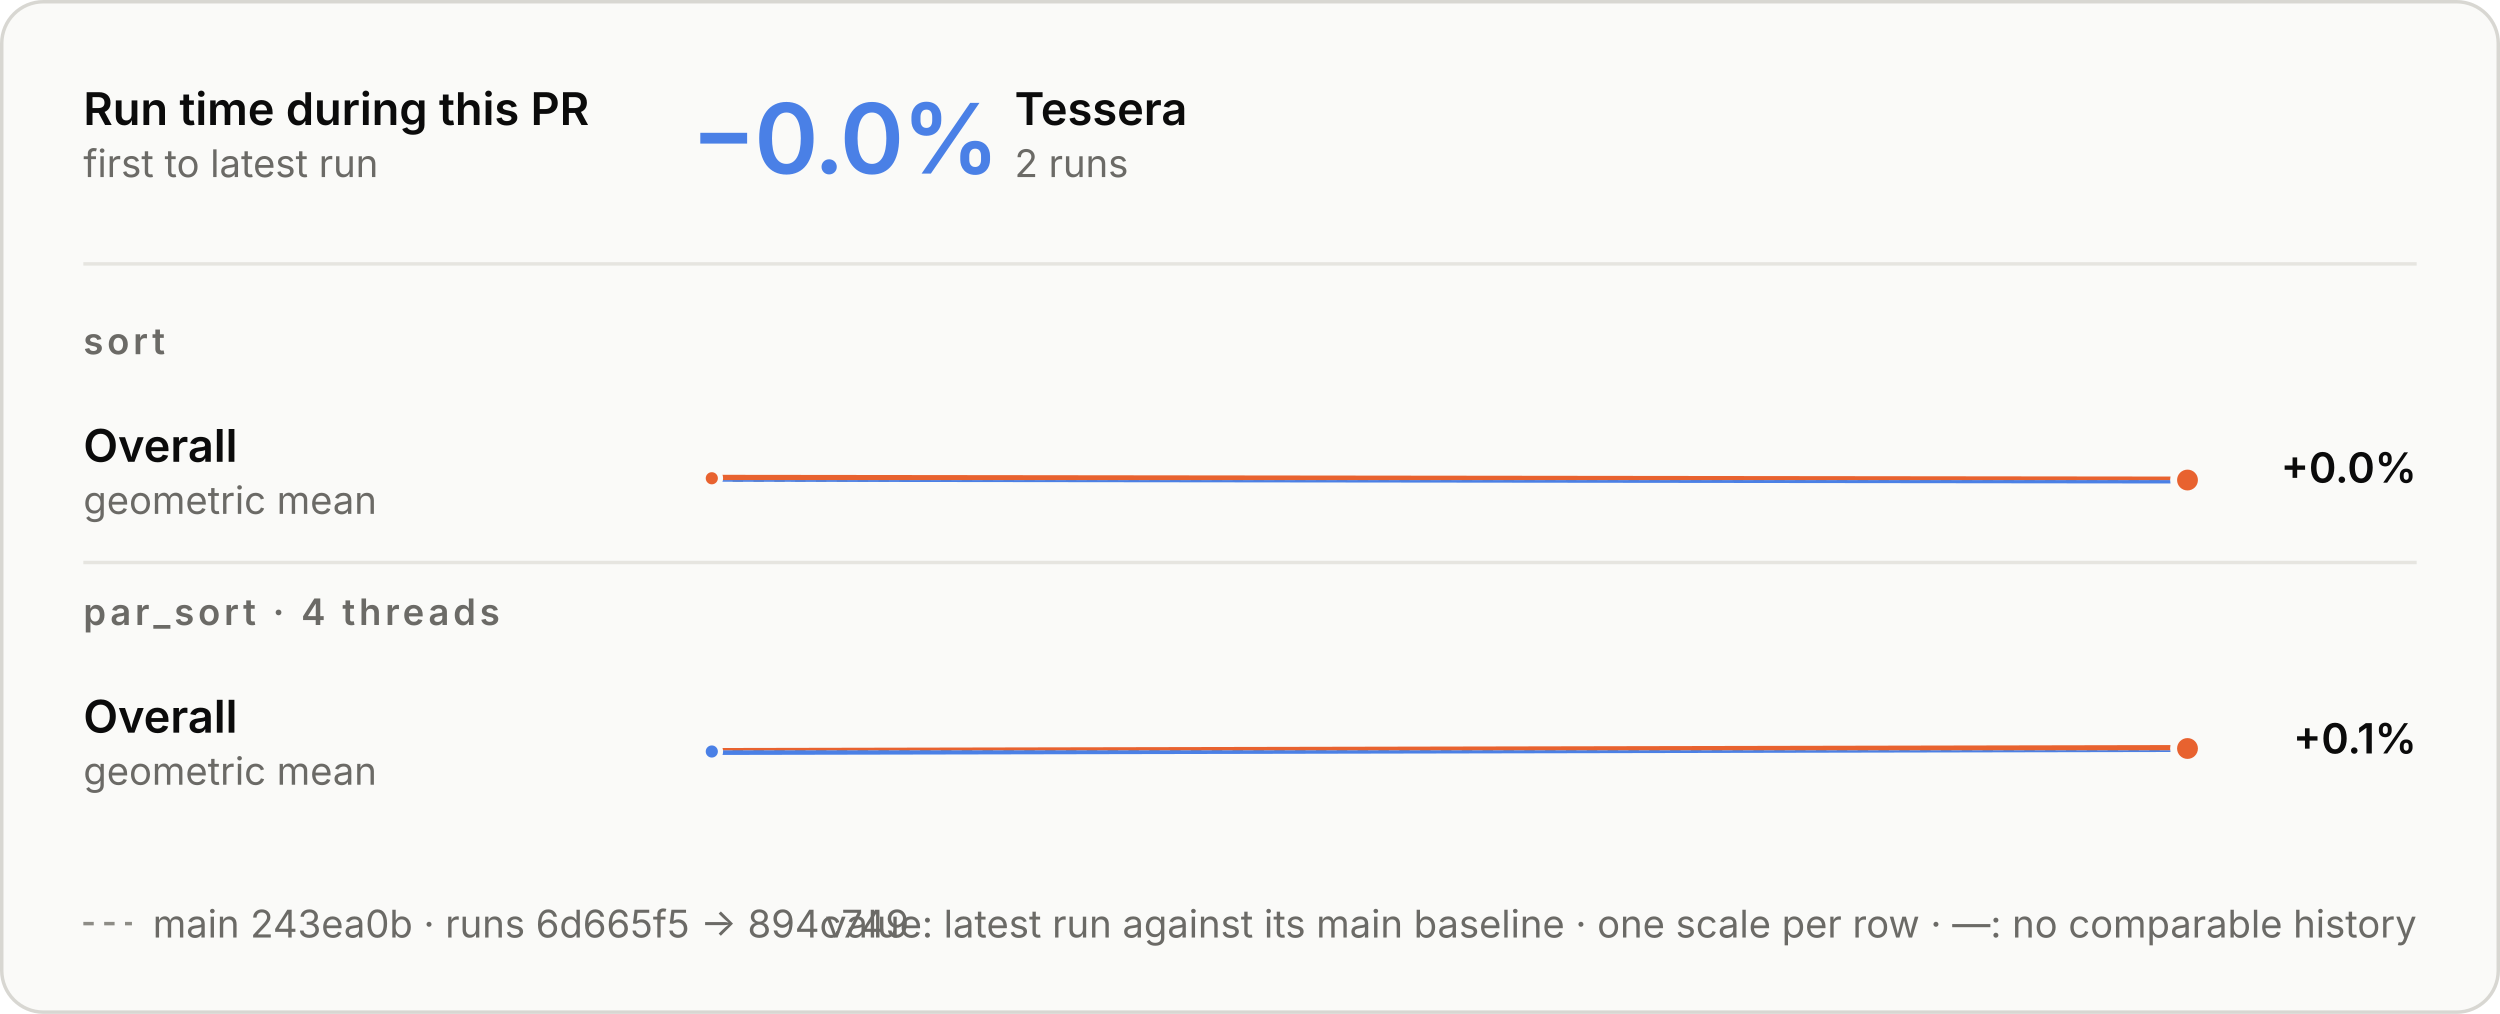
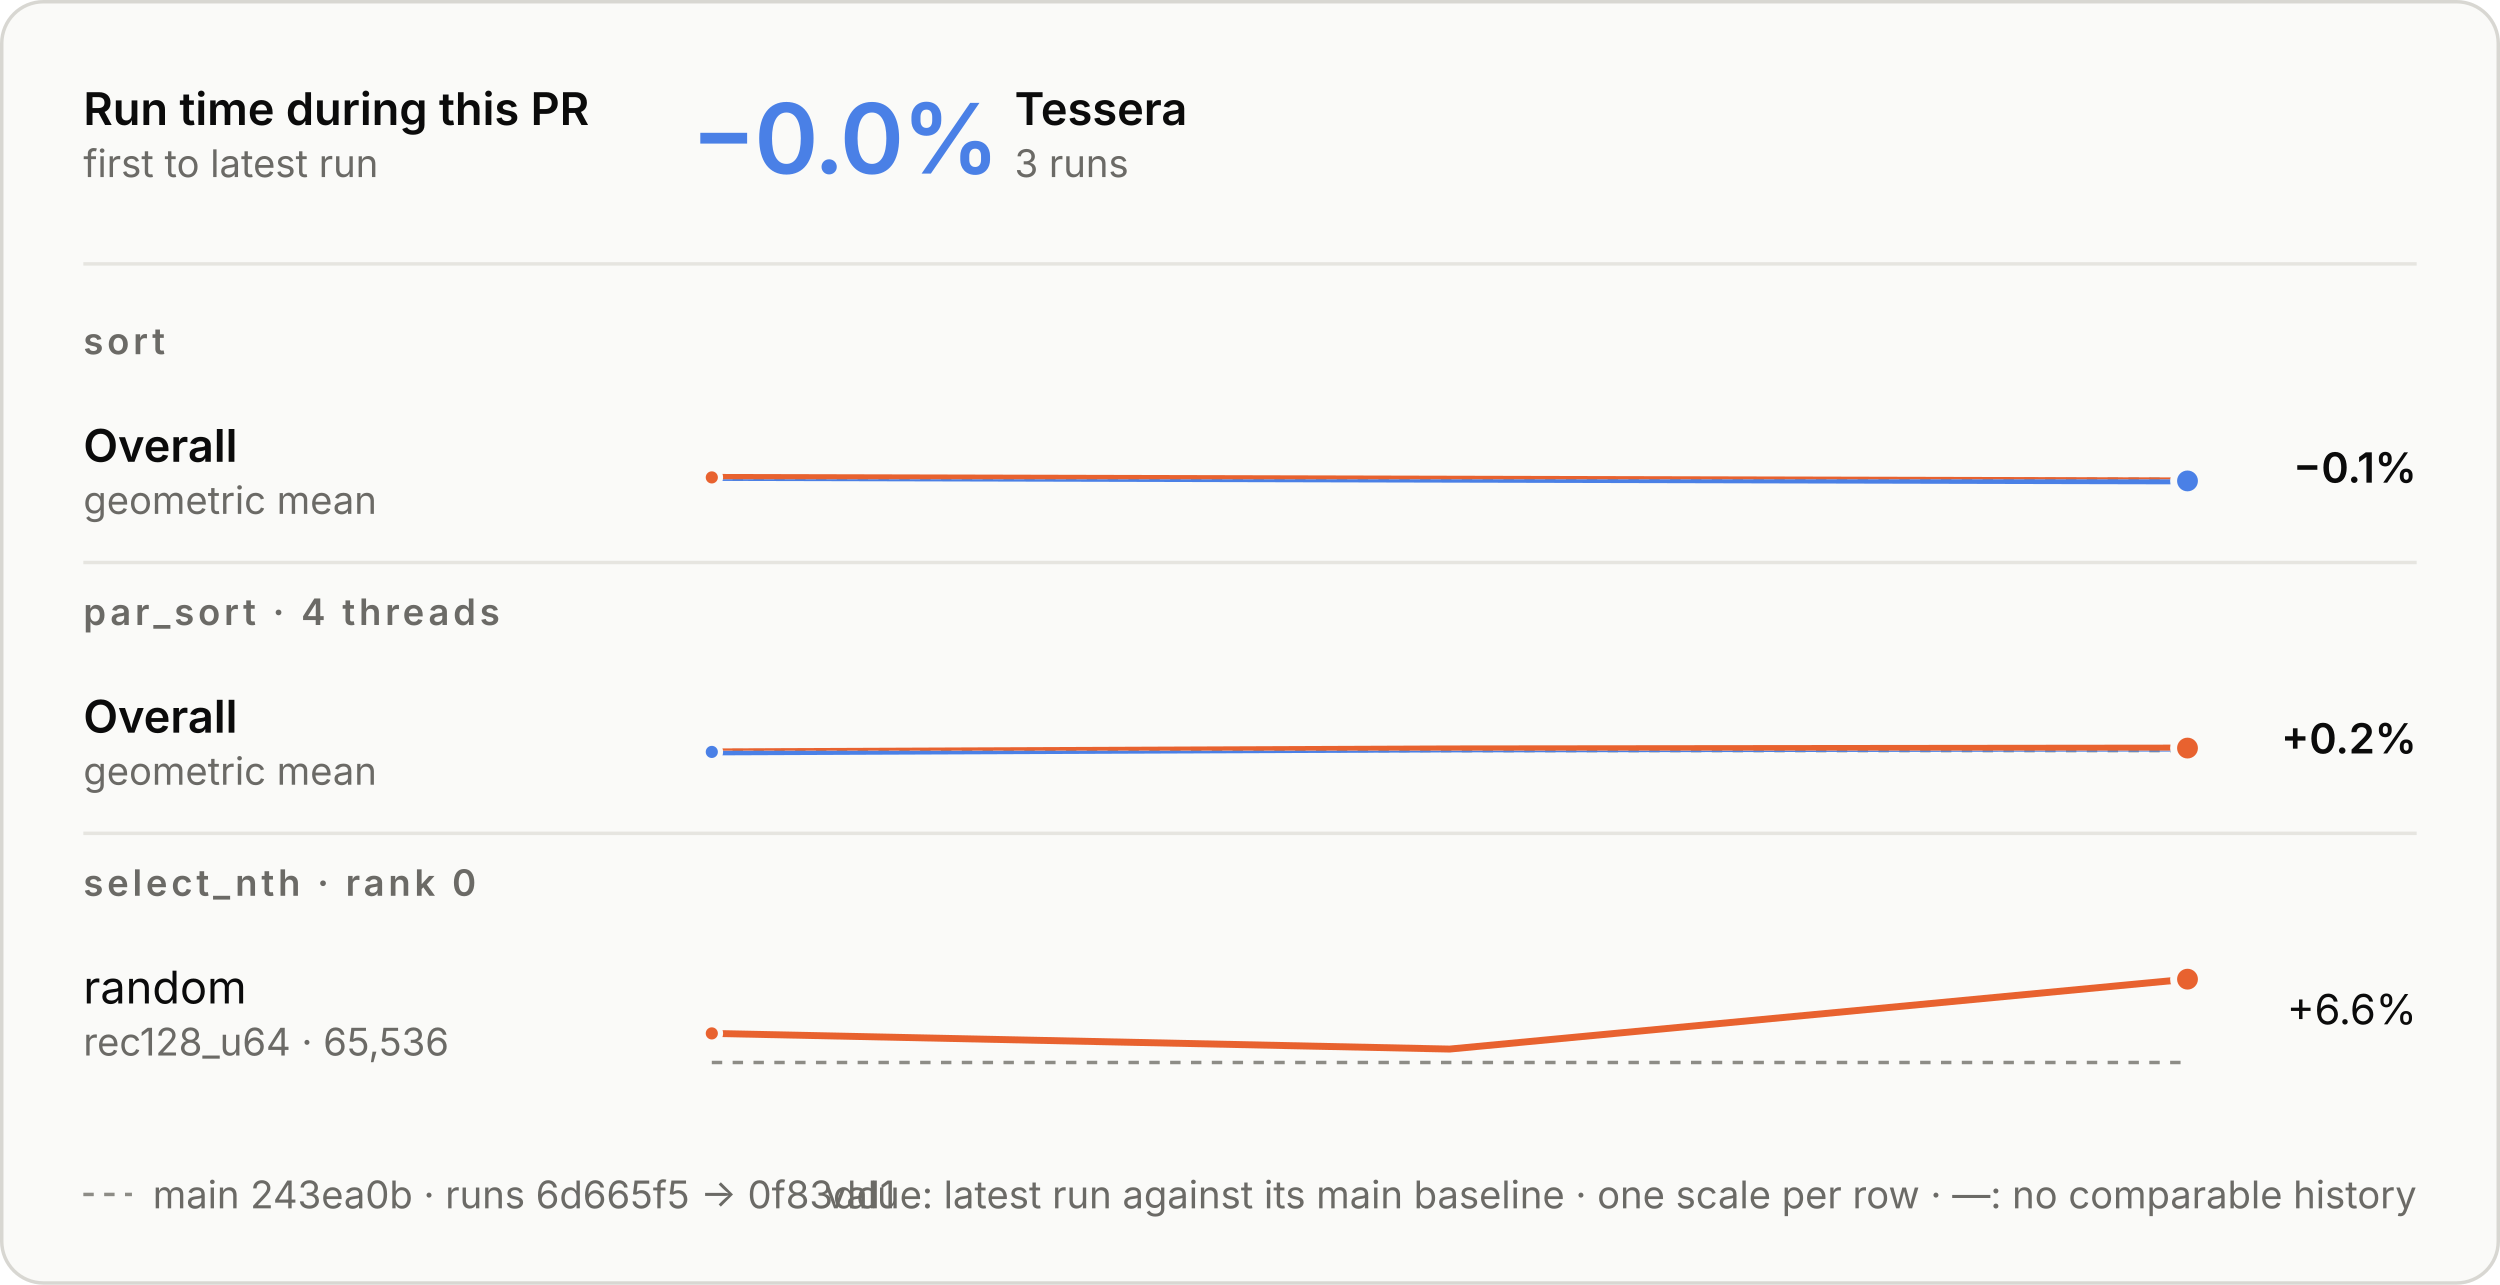
- <svg xmlns="http://www.w3.org/2000/svg" aria-describedby="d" aria-labelledby="t" role="img" style="font-family:Inter, -apple-system, BlinkMacSystemFont, &quot;Segoe UI&quot;, Helvetica, Arial, sans-serif;font-size:13px;background:none" viewBox="0 0 720 292" height="292" width="720" text-anchor="middle" font-size="10" font-family="system-ui, sans-serif" fill="currentColor" class="benchmark-figure">
+ <svg xmlns="http://www.w3.org/2000/svg" aria-describedby="d" aria-labelledby="t" role="img" style="font-family:Inter, -apple-system, BlinkMacSystemFont, &quot;Segoe UI&quot;, Helvetica, Arial, sans-serif;font-size:13px;background:none" viewBox="0 0 720 370" height="370" width="720" text-anchor="middle" font-size="10" font-family="system-ui, sans-serif" fill="currentColor" class="benchmark-figure">
  <style>:where(.benchmark-figure) {
  --plot-background: white;
  display: block;
  height: auto;
  height: intrinsic;
  max-width: 100%;
}
:where(.benchmark-figure text),
:where(.benchmark-figure tspan) {
  white-space: pre;
}</style>
  <g class="figure-fill-panel figure-stroke-border" stroke="#d8d7d2" fill="#fafaf8" aria-label="rect">
-     <rect rx="12" height="291" width="719" y="0.5" x="0.5" />
+     <rect rx="12" height="369" width="719" y="0.5" x="0.5" />
  </g>
  <style>
    .benchmark-figure { font-feature-settings: "tnum", "cv11"; }
    .benchmark-figure [font-size="10.5"] { letter-spacing: 1.1px; }
    .benchmark-figure [font-size="28"] { font-feature-settings: "pnum"; letter-spacing: -.6px; }
    @media (prefers-color-scheme: dark) { .benchmark-figure .figure-fill-panel { fill: #1e1e1d; }
.benchmark-figure .figure-fill-ink { fill: #e8e7e3; }
.benchmark-figure .figure-fill-muted { fill: #a3a29b; }
.benchmark-figure .figure-stroke-border { stroke: #3a3a37; }
.benchmark-figure .figure-stroke-axis { stroke: #6f6e69; }
.benchmark-figure .figure-stroke-panel { stroke: #1e1e1d; }
.benchmark-figure .figure-stroke-rule { stroke: #30302e; } }
    html:not(.dark) .benchmark-figure .figure-fill-panel { fill: #fafaf8; }
html.dark .benchmark-figure .figure-fill-panel { fill: #1e1e1d; }
html:not(.dark) .benchmark-figure .figure-fill-ink { fill: #0b0b0b; }
html.dark .benchmark-figure .figure-fill-ink { fill: #e8e7e3; }
html:not(.dark) .benchmark-figure .figure-fill-muted { fill: #6b6a66; }
html.dark .benchmark-figure .figure-fill-muted { fill: #a3a29b; }
html:not(.dark) .benchmark-figure .figure-stroke-border { stroke: #d8d7d2; }
html.dark .benchmark-figure .figure-stroke-border { stroke: #3a3a37; }
html:not(.dark) .benchmark-figure .figure-stroke-axis { stroke: #8d8c86; }
html.dark .benchmark-figure .figure-stroke-axis { stroke: #6f6e69; }
html:not(.dark) .benchmark-figure .figure-stroke-panel { stroke: #fafaf8; }
html.dark .benchmark-figure .figure-stroke-panel { stroke: #1e1e1d; }
html:not(.dark) .benchmark-figure .figure-stroke-rule { stroke: #e6e5e0; }
html.dark .benchmark-figure .figure-stroke-rule { stroke: #30302e; }
  </style>
  <g class="figure-stroke-axis" stroke-dasharray="3 3" stroke="#8d8c86" aria-label="rule">
-     <line y2="138.26" y1="138.26" x2="630" x1="205" />
+     <line y2="138.014" y1="138.014" x2="630" x1="205" />
  </g>
  <clipPath id="benchmark-clip-0">
-     <rect height="14.74" width="425" y="138.26" x="205" />
+     <rect height="14.986" width="425" y="138.014" x="205" />
  </clipPath>
  <g clip-path="url(#benchmark-clip-0)" aria-label="line">
    <g stroke-linecap="round" stroke-linejoin="round" stroke-width="2" stroke="#4a80e6" fill="none">
-       <path d="M205,137.74L630,138.251" />
+       <path d="M205,137.493L417.5,138.004L630,138.507" />
    </g>
  </g>
  <clipPath id="benchmark-clip-1">
-     <rect height="15.26" width="425" y="123" x="205" />
+     <rect height="15.014" width="425" y="123" x="205" />
  </clipPath>
  <g clip-path="url(#benchmark-clip-1)" aria-label="line">
    <g stroke-linecap="round" stroke-linejoin="round" stroke-width="2" stroke="#e8622f" fill="none">
-       <path d="M205,137.74L630,138.251" />
+       <path d="M205,137.493L417.5,138.004L630,138.507" />
    </g>
  </g>
  <g class="figure-stroke-panel" stroke-width="1.5" stroke="#fafaf8" fill="#e8622f" aria-label="dot">
-     <circle r="2.5" cy="137.74" cx="205" />
+     <circle r="2.5" cy="137.493" cx="205" />
  </g>
-   <g class="figure-stroke-panel" stroke-width="2" stroke="#fafaf8" fill="#e8622f" aria-label="dot">
-     <circle r="4" cy="138.251" cx="630" />
+   <g class="figure-stroke-panel" stroke-width="2" stroke="#fafaf8" fill="#4a80e6" aria-label="dot">
+     <circle r="4" cy="138.507" cx="630" />
  </g>
  <g class="figure-stroke-axis" stroke-dasharray="3 3" stroke="#8d8c86" aria-label="rule">
-     <line y2="216.055" y1="216.055" x2="630" x1="205" />
+     <line y2="216.175" y1="216.175" x2="630" x1="205" />
  </g>
  <clipPath id="benchmark-clip-2">
-     <rect height="14.945" width="425" y="216.055" x="205" />
+     <rect height="14.825" width="425" y="216.175" x="205" />
  </clipPath>
  <g clip-path="url(#benchmark-clip-2)" aria-label="line">
    <g stroke-linecap="round" stroke-linejoin="round" stroke-width="2" stroke="#4a80e6" fill="none">
-       <path d="M205,216.433L630,215.567" />
+       <path d="M205,216.554L417.5,215.688L630,215.446" />
    </g>
  </g>
  <clipPath id="benchmark-clip-3">
-     <rect height="15.055" width="425" y="201" x="205" />
+     <rect height="15.175" width="425" y="201" x="205" />
  </clipPath>
  <g clip-path="url(#benchmark-clip-3)" aria-label="line">
    <g stroke-linecap="round" stroke-linejoin="round" stroke-width="2" stroke="#e8622f" fill="none">
-       <path d="M205,216.433L630,215.567" />
+       <path d="M205,216.554L417.5,215.688L630,215.446" />
    </g>
  </g>
  <g class="figure-stroke-panel" stroke-width="1.5" stroke="#fafaf8" fill="#4a80e6" aria-label="dot">
-     <circle r="2.5" cy="216.433" cx="205" />
+     <circle r="2.5" cy="216.554" cx="205" />
  </g>
  <g class="figure-stroke-panel" stroke-width="2" stroke="#fafaf8" fill="#e8622f" aria-label="dot">
-     <circle r="4" cy="215.567" cx="630" />
+     <circle r="4" cy="215.446" cx="630" />
+   </g>
+   <g class="figure-stroke-axis" stroke-dasharray="3 3" stroke="#8d8c86" aria-label="rule">
+     <line y2="306" y1="306" x2="630" x1="205" />
+   </g>
+   <clipPath id="benchmark-clip-4">
+     <rect height="3" width="425" y="306" x="205" />
+   </clipPath>
+   <g clip-path="url(#benchmark-clip-4)" aria-label="line">
+     <g stroke-linecap="round" stroke-linejoin="round" stroke-width="2" stroke="#4a80e6" fill="none">
+       <path d="M205,297.62L417.5,302.132L630,282" />
+     </g>
+   </g>
+   <clipPath id="benchmark-clip-5">
+     <rect height="27" width="425" y="279" x="205" />
+   </clipPath>
+   <g clip-path="url(#benchmark-clip-5)" aria-label="line">
+     <g stroke-linecap="round" stroke-linejoin="round" stroke-width="2" stroke="#e8622f" fill="none">
+       <path d="M205,297.62L417.5,302.132L630,282" />
+     </g>
+   </g>
+   <g class="figure-stroke-panel" stroke-width="1.5" stroke="#fafaf8" fill="#e8622f" aria-label="dot">
+     <circle r="2.5" cy="297.62" cx="205" />
+   </g>
+   <g class="figure-stroke-panel" stroke-width="2" stroke="#fafaf8" fill="#e8622f" aria-label="dot">
+     <circle r="4" cy="282" cx="630" />
  </g>
  <g class="figure-fill-ink" font-weight="600" font-size="13" text-anchor="start" fill="#0b0b0b" aria-label="text">
    <text transform="translate(24,36)">Run time during this PR</text>
  </g>
  <g class="figure-fill-muted" font-weight="400" font-size="11" text-anchor="start" fill="#6b6a66" aria-label="text">
    <text transform="translate(24,51)">first to latest run</text>
  </g>
  <g class="figure-stroke-rule" stroke="#e6e5e0" aria-label="rule">
    <line y2="76" y1="76" x2="696" x1="24" />
  </g>
  <g font-weight="600" font-size="28" text-anchor="start" fill="#4a80e6" aria-label="text">
    <text transform="translate(199,50)">−0.0%</text>
  </g>
  <g class="figure-fill-ink" font-weight="600" font-size="13" text-anchor="start" fill="#0b0b0b" aria-label="text">
    <text transform="translate(292.2,36)">Tessera</text>
  </g>
  <g class="figure-fill-muted" font-weight="400" font-size="11" text-anchor="start" fill="#6b6a66" aria-label="text">
-     <text transform="translate(292.2,51)">2 runs</text>
+     <text transform="translate(292.2,51)">3 runs</text>
  </g>
  <g class="figure-fill-muted" font-weight="600" font-size="10.5" text-anchor="start" fill="#6b6a66" aria-label="text">
    <text transform="translate(24,102)">sort</text>
  </g>
  <g class="figure-fill-ink" font-weight="600" font-size="13" text-anchor="start" fill="#0b0b0b" aria-label="text">
    <text transform="translate(24,133)">Overall</text>
  </g>
  <g class="figure-fill-muted" font-weight="400" font-size="11" text-anchor="start" fill="#6b6a66" aria-label="text">
    <text transform="translate(24,148)">geometric mean</text>
  </g>
  <g class="figure-fill-ink" font-weight="600" font-size="12" text-anchor="end" fill="#0b0b0b" aria-label="text">
-     <text transform="translate(696,139)">+0.0%</text>
+     <text transform="translate(696,139)">−0.1%</text>
  </g>
  <g class="figure-stroke-rule" stroke="#e6e5e0" aria-label="rule">
    <line y2="162" y1="162" x2="696" x1="24" />
  </g>
  <g class="figure-fill-muted" font-weight="600" font-size="10.5" text-anchor="start" fill="#6b6a66" aria-label="text">
    <text transform="translate(24,180)">par_sort · 4 threads</text>
  </g>
  <g class="figure-fill-ink" font-weight="600" font-size="13" text-anchor="start" fill="#0b0b0b" aria-label="text">
    <text transform="translate(24,211)">Overall</text>
  </g>
  <g class="figure-fill-muted" font-weight="400" font-size="11" text-anchor="start" fill="#6b6a66" aria-label="text">
    <text transform="translate(24,226)">geometric mean</text>
  </g>
  <g class="figure-fill-ink" font-weight="600" font-size="12" text-anchor="end" fill="#0b0b0b" aria-label="text">
-     <text transform="translate(696,217)">+0.1%</text>
+     <text transform="translate(696,217)">+0.2%</text>
+   </g>
+   <g class="figure-stroke-rule" stroke="#e6e5e0" aria-label="rule">
+     <line y2="240" y1="240" x2="696" x1="24" />
+   </g>
+   <g class="figure-fill-muted" font-weight="600" font-size="10.5" text-anchor="start" fill="#6b6a66" aria-label="text">
+     <text transform="translate(24,258)">select_nth · rank 0</text>
+   </g>
+   <g class="figure-fill-ink" font-weight="400" font-size="13" text-anchor="start" fill="#0b0b0b" aria-label="text">
+     <text transform="translate(24,289)">random</text>
+   </g>
+   <g class="figure-fill-muted" font-weight="400" font-size="11" text-anchor="start" fill="#6b6a66" aria-label="text">
+     <text transform="translate(24,304)">rec128_u64 · 65,536</text>
+   </g>
+   <g class="figure-fill-ink" font-weight="400" font-size="12" text-anchor="end" fill="#0b0b0b" aria-label="text">
+     <text transform="translate(696,295)">+6.6%</text>
  </g>
  <g class="figure-stroke-axis" stroke-dasharray="3 3" stroke="#8d8c86" aria-label="rule">
-     <line y2="266" y1="266" x2="38" x1="24" />
+     <line y2="344" y1="344" x2="38" x1="24" />
  </g>
  <g class="figure-fill-muted" font-weight="400" font-size="11" text-anchor="start" fill="#6b6a66" aria-label="text">
-     <text transform="translate(44,270)">main 243ea0b · runs 6d665f5 → 894c749</text>
+     <text transform="translate(44,348)">main 243ea0b · runs 6d665f5 → 0f83dd1</text>
  </g>
  <g class="figure-fill-muted" font-weight="400" font-size="11" text-anchor="end" fill="#6b6a66" aria-label="text">
-     <text transform="translate(696,270)">value: latest run against its main baseline · one scale per row · —: no comparable history</text>
+     <text transform="translate(696,348)">value: latest run against its main baseline · one scale per row · —: no comparable history</text>
  </g>
</svg>
